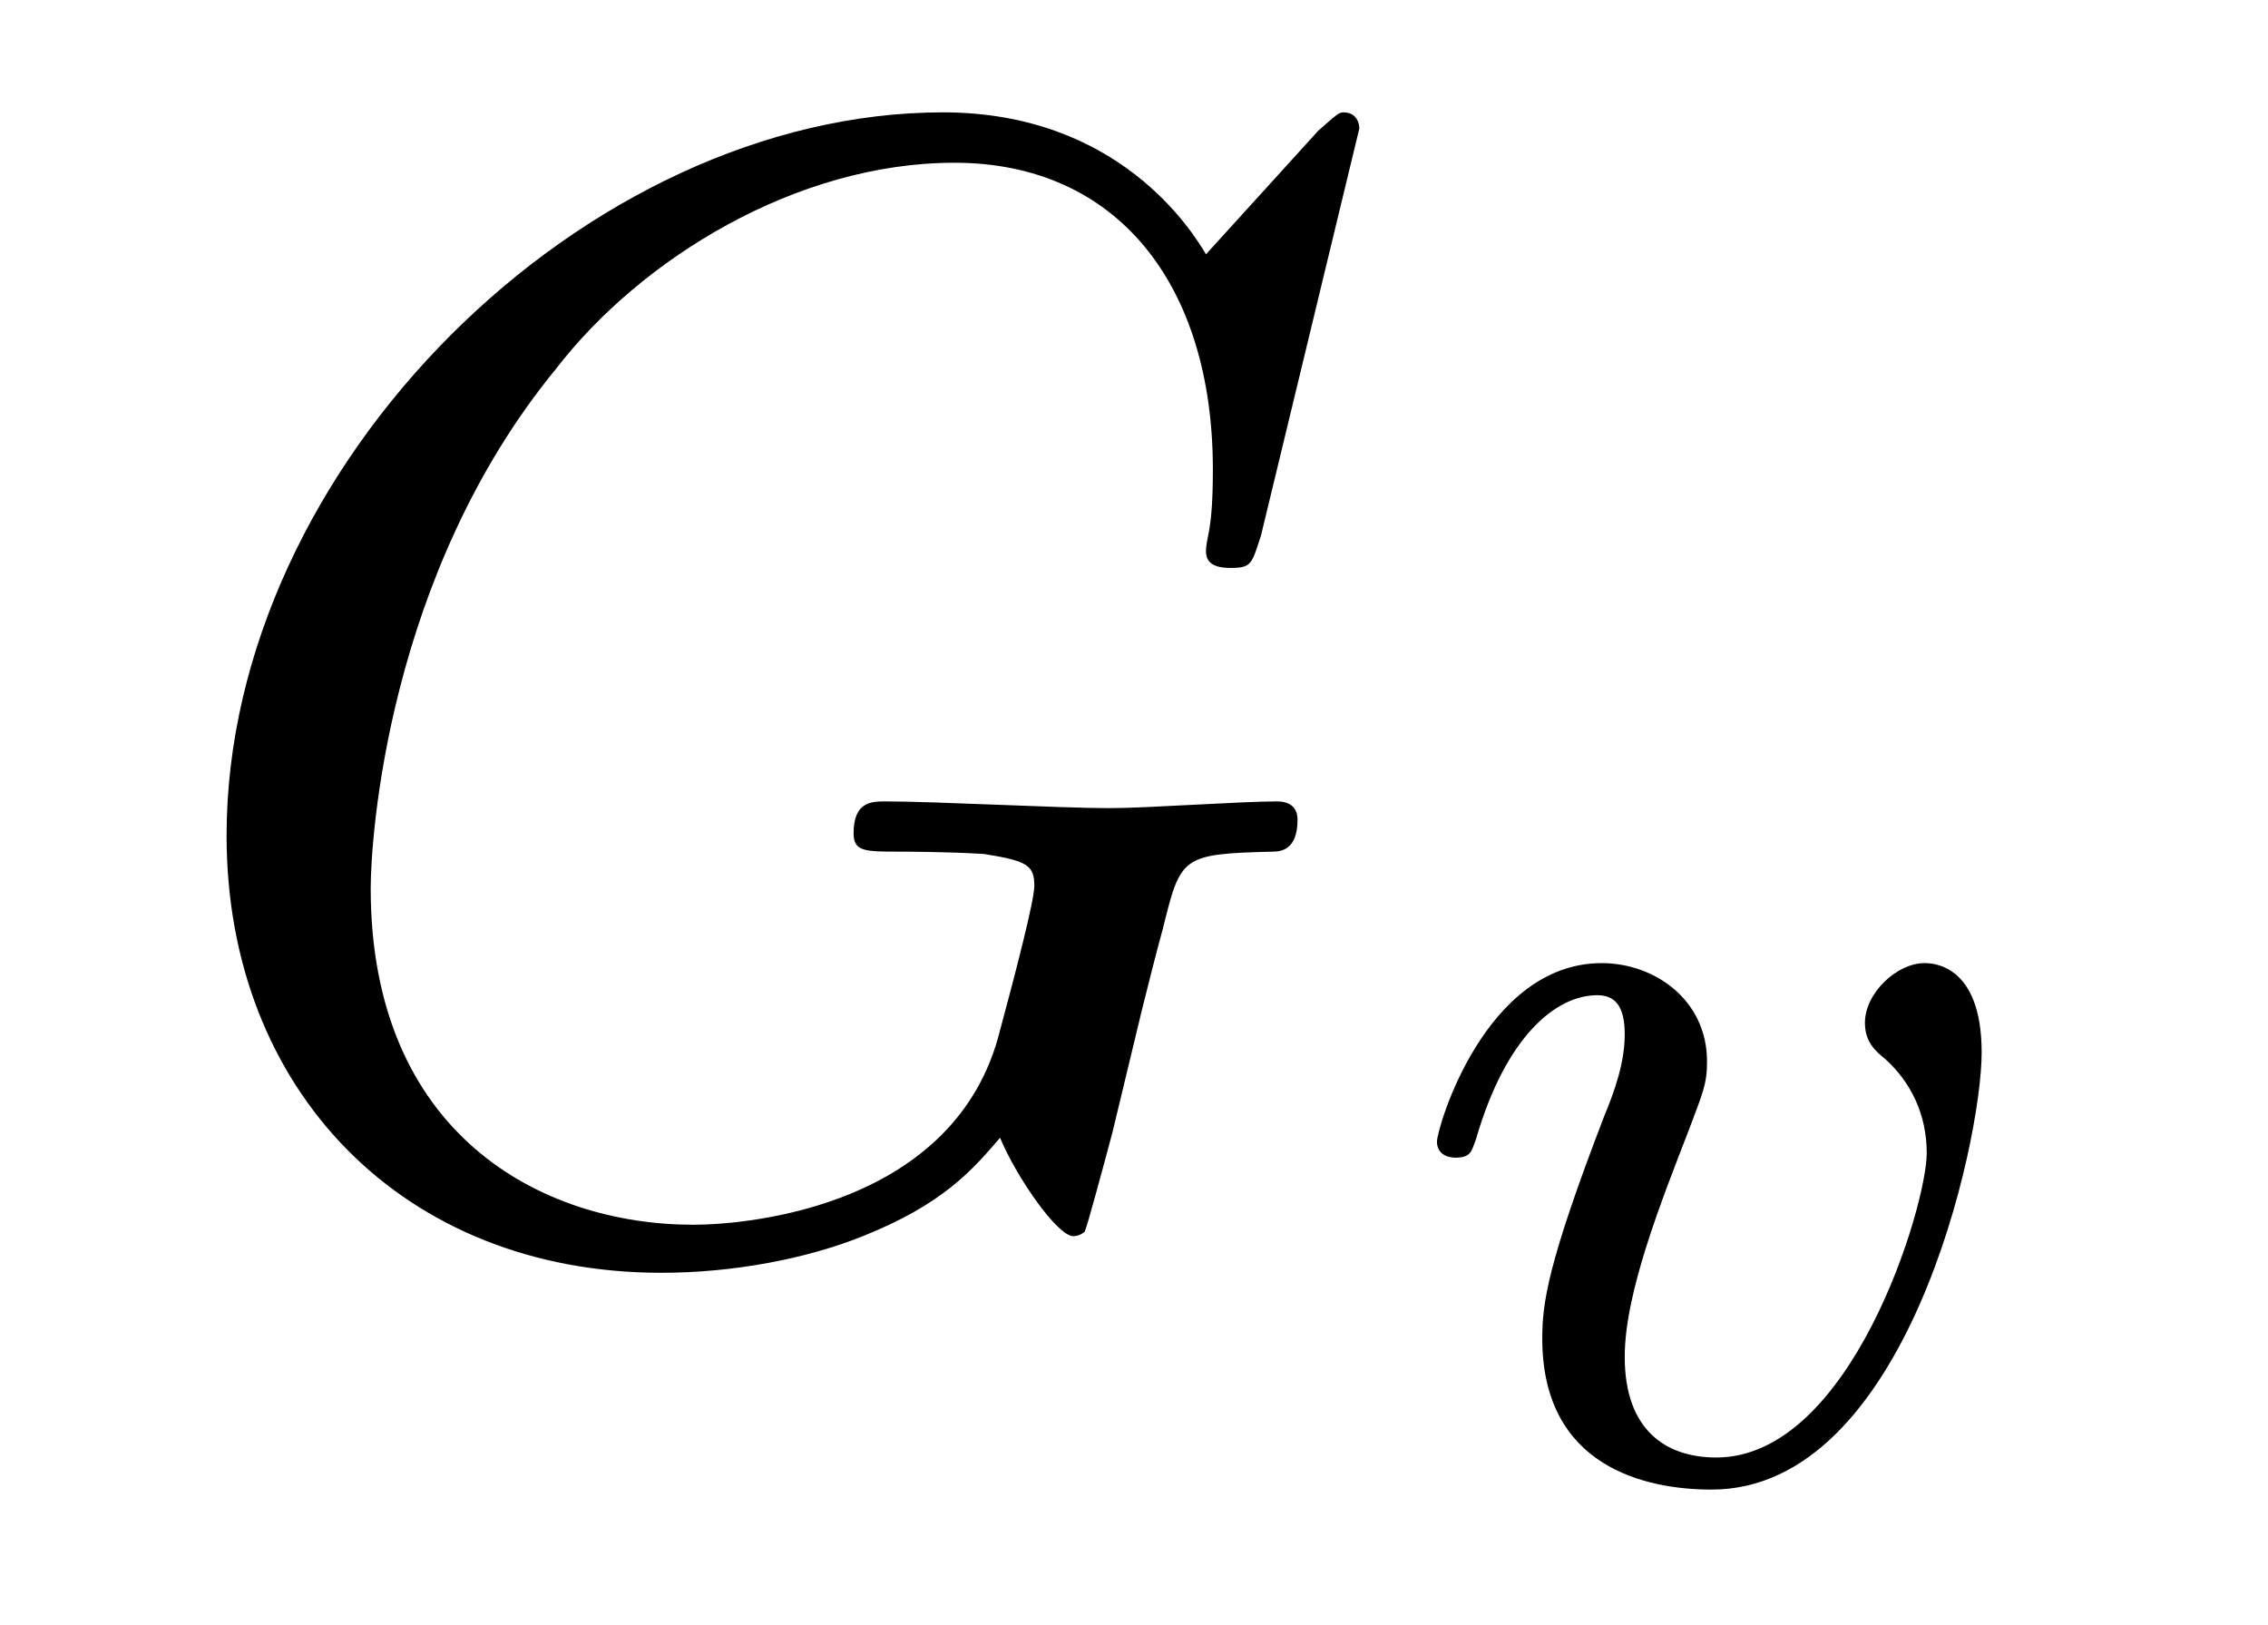
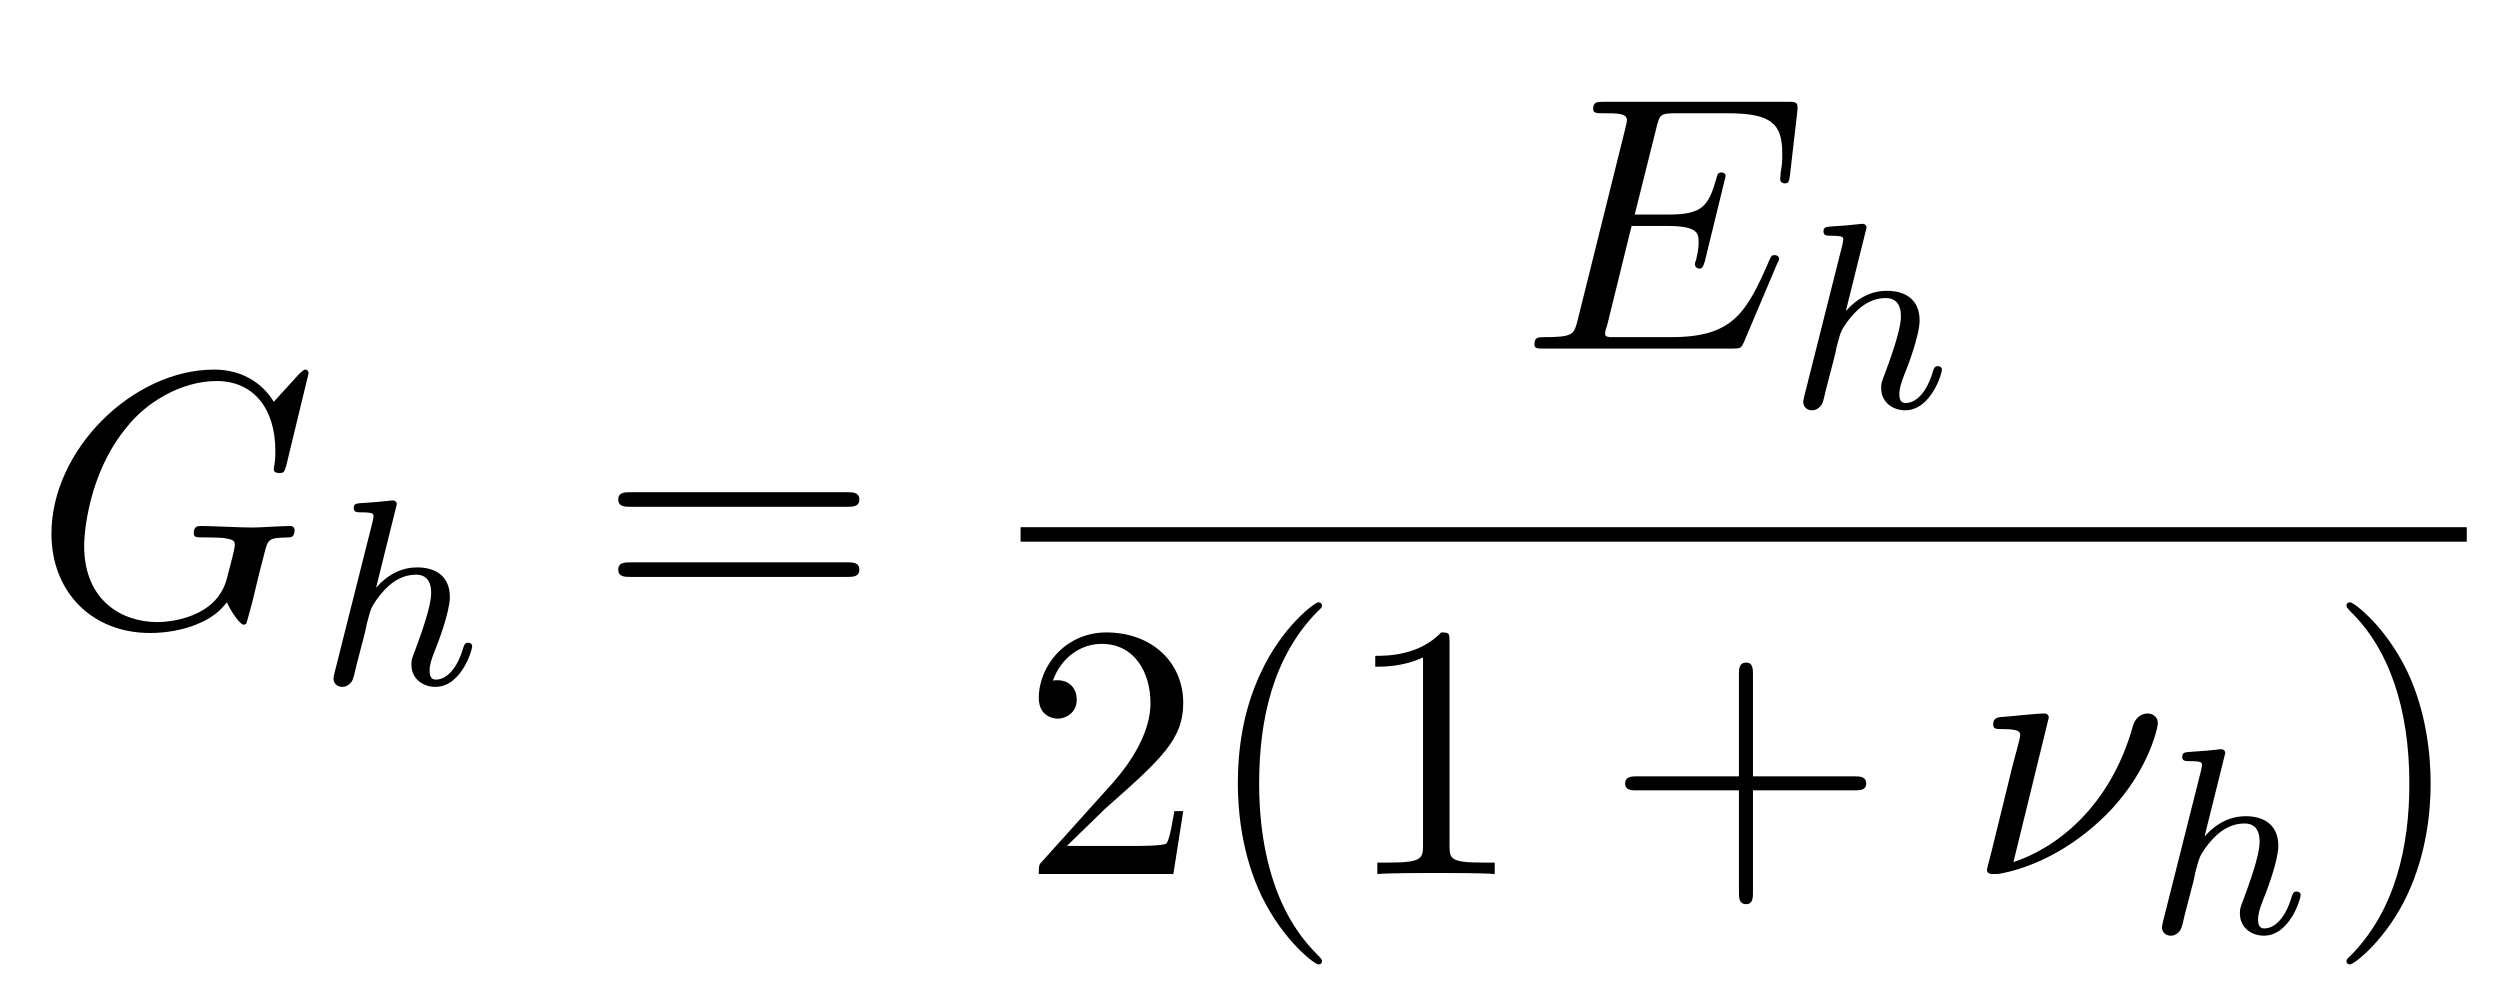
- <svg xmlns="http://www.w3.org/2000/svg" xmlns:xlink="http://www.w3.org/1999/xlink" viewBox="0 0 15.485 11.091" version="1.2">
+ <svg xmlns="http://www.w3.org/2000/svg" xmlns:xlink="http://www.w3.org/1999/xlink" viewBox="0 0 75.19 30.014" version="1.2">
  <defs>
    <g>
      <symbol overflow="visible" id="glyph0-0">
        <path style="stroke:none;" d="" />
      </symbol>
      <symbol overflow="visible" id="glyph0-1">
        <path style="stroke:none;" d="M 8.281 -7.578 C 8.281 -7.609 8.266 -7.688 8.172 -7.688 C 8.141 -7.688 8.125 -7.672 8 -7.562 L 7.234 -6.719 C 7.141 -6.875 6.641 -7.688 5.438 -7.688 C 3 -7.688 0.547 -5.281 0.547 -2.75 C 0.547 -1.016 1.75 0.234 3.516 0.234 C 4 0.234 4.5 0.141 4.891 -0.016 C 5.438 -0.234 5.641 -0.469 5.828 -0.688 C 5.938 -0.422 6.219 -0.016 6.328 -0.016 C 6.375 -0.016 6.406 -0.047 6.406 -0.047 C 6.422 -0.078 6.531 -0.484 6.594 -0.719 L 6.797 -1.562 C 6.844 -1.75 6.891 -1.938 6.938 -2.109 C 7.062 -2.609 7.062 -2.625 7.688 -2.641 C 7.75 -2.641 7.859 -2.656 7.859 -2.859 C 7.859 -2.938 7.812 -2.984 7.719 -2.984 C 7.469 -2.984 6.828 -2.938 6.578 -2.938 C 6.234 -2.938 5.391 -2.984 5.047 -2.984 C 4.953 -2.984 4.828 -2.984 4.828 -2.766 C 4.828 -2.641 4.906 -2.641 5.141 -2.641 C 5.156 -2.641 5.469 -2.641 5.719 -2.625 C 6.016 -2.578 6.062 -2.547 6.062 -2.406 C 6.062 -2.312 5.938 -1.828 5.828 -1.422 C 5.531 -0.219 4.109 -0.094 3.734 -0.094 C 2.688 -0.094 1.531 -0.719 1.531 -2.391 C 1.531 -2.719 1.641 -4.531 2.797 -5.938 C 3.375 -6.688 4.438 -7.344 5.516 -7.344 C 6.625 -7.344 7.281 -6.516 7.281 -5.25 C 7.281 -4.812 7.234 -4.797 7.234 -4.688 C 7.234 -4.578 7.359 -4.578 7.406 -4.578 C 7.547 -4.578 7.547 -4.609 7.609 -4.797 Z M 8.281 -7.578 " />
      </symbol>
+       <symbol overflow="visible" id="glyph0-2">
+         <path style="stroke:none;" d="M 7.719 -2.547 C 7.75 -2.594 7.781 -2.672 7.781 -2.688 C 7.781 -2.703 7.781 -2.812 7.641 -2.812 C 7.547 -2.812 7.531 -2.75 7.5 -2.688 C 6.797 -1.062 6.391 -0.344 4.531 -0.344 L 2.938 -0.344 C 2.781 -0.344 2.766 -0.344 2.688 -0.344 C 2.578 -0.359 2.547 -0.375 2.547 -0.453 C 2.547 -0.484 2.547 -0.516 2.609 -0.703 L 3.344 -3.688 L 4.422 -3.688 C 5.359 -3.688 5.359 -3.453 5.359 -3.188 C 5.359 -3.109 5.359 -2.984 5.281 -2.656 C 5.25 -2.594 5.25 -2.562 5.25 -2.531 C 5.25 -2.469 5.297 -2.406 5.391 -2.406 C 5.469 -2.406 5.5 -2.469 5.547 -2.625 L 6.172 -5.188 C 6.172 -5.25 6.125 -5.297 6.047 -5.297 C 5.938 -5.297 5.922 -5.234 5.891 -5.109 C 5.656 -4.281 5.469 -4.031 4.453 -4.031 L 3.438 -4.031 L 4.094 -6.656 C 4.188 -7.031 4.203 -7.078 4.672 -7.078 L 6.219 -7.078 C 7.547 -7.078 7.875 -6.766 7.875 -5.875 C 7.875 -5.609 7.875 -5.578 7.828 -5.297 C 7.828 -5.219 7.812 -5.141 7.812 -5.094 C 7.812 -5.031 7.859 -4.969 7.953 -4.969 C 8.078 -4.969 8.078 -5.031 8.109 -5.234 L 8.328 -7.125 C 8.359 -7.422 8.297 -7.422 8.031 -7.422 L 2.516 -7.422 C 2.297 -7.422 2.188 -7.422 2.188 -7.203 C 2.188 -7.078 2.297 -7.078 2.5 -7.078 C 2.906 -7.078 3.203 -7.078 3.203 -6.875 C 3.203 -6.844 3.203 -6.812 3.156 -6.625 L 1.719 -0.844 C 1.609 -0.422 1.578 -0.344 0.719 -0.344 C 0.531 -0.344 0.422 -0.344 0.422 -0.125 C 0.422 0 0.516 0 0.719 0 L 6.375 0 C 6.625 0 6.641 -0.016 6.719 -0.188 Z M 7.719 -2.547 " />
+       </symbol>
+       <symbol overflow="visible" id="glyph0-3">
+         <path style="stroke:none;" d="M 2.438 -4.703 C 2.438 -4.719 2.438 -4.828 2.297 -4.828 C 2.047 -4.828 1.25 -4.734 0.969 -4.719 C 0.891 -4.703 0.766 -4.688 0.766 -4.5 C 0.766 -4.359 0.859 -4.359 1.031 -4.359 C 1.547 -4.359 1.578 -4.281 1.578 -4.172 C 1.578 -4.094 1.438 -3.594 1.359 -3.297 L 0.703 -0.625 C 0.656 -0.453 0.578 -0.156 0.578 -0.125 C 0.578 -0.016 0.688 0 0.75 0 L 0.906 0 C 1.672 -0.125 2.859 -0.562 3.984 -1.609 C 5.422 -2.938 5.719 -4.422 5.719 -4.531 C 5.719 -4.719 5.578 -4.828 5.406 -4.828 C 5.312 -4.828 5.062 -4.781 4.969 -4.453 C 4.281 -1.984 2.625 -0.766 1.375 -0.359 Z M 2.438 -4.703 " />
+       </symbol>
      <symbol overflow="visible" id="glyph1-0">
        <path style="stroke:none;" d="" />
      </symbol>
      <symbol overflow="visible" id="glyph1-1">
-         <path style="stroke:none;" d="M 3.953 -2.906 C 3.953 -3.516 3.609 -3.516 3.562 -3.516 C 3.375 -3.516 3.156 -3.312 3.156 -3.109 C 3.156 -2.984 3.219 -2.922 3.297 -2.859 C 3.469 -2.703 3.578 -2.484 3.578 -2.219 C 3.578 -1.859 3.062 -0.141 2.141 -0.141 C 1.797 -0.141 1.516 -0.328 1.516 -0.828 C 1.516 -1.266 1.766 -1.891 1.953 -2.375 C 2.047 -2.625 2.078 -2.688 2.078 -2.844 C 2.078 -3.266 1.719 -3.516 1.359 -3.516 C 0.562 -3.516 0.234 -2.391 0.234 -2.297 C 0.234 -2.219 0.297 -2.188 0.359 -2.188 C 0.469 -2.188 0.469 -2.234 0.5 -2.312 C 0.703 -3.016 1.047 -3.297 1.328 -3.297 C 1.453 -3.297 1.516 -3.219 1.516 -3.031 C 1.516 -2.844 1.453 -2.656 1.375 -2.469 C 0.984 -1.453 0.953 -1.188 0.953 -0.953 C 0.953 -0.078 1.656 0.078 2.109 0.078 C 3.438 0.078 3.953 -2.297 3.953 -2.906 Z M 3.953 -2.906 " />
+         <path style="stroke:none;" d="M 2.328 -5.297 C 2.328 -5.312 2.359 -5.406 2.359 -5.422 C 2.359 -5.453 2.328 -5.531 2.234 -5.531 C 2.203 -5.531 1.953 -5.5 1.766 -5.484 L 1.328 -5.453 C 1.141 -5.438 1.062 -5.438 1.062 -5.297 C 1.062 -5.172 1.172 -5.172 1.281 -5.172 C 1.656 -5.172 1.656 -5.125 1.656 -5.062 C 1.656 -5.031 1.656 -5.016 1.625 -4.875 L 0.484 -0.344 C 0.453 -0.219 0.453 -0.172 0.453 -0.172 C 0.453 -0.031 0.562 0.078 0.719 0.078 C 0.844 0.078 0.953 0 1.016 -0.109 C 1.047 -0.156 1.109 -0.406 1.141 -0.562 L 1.328 -1.281 C 1.359 -1.391 1.438 -1.703 1.453 -1.812 C 1.578 -2.281 1.578 -2.297 1.75 -2.547 C 2.031 -2.938 2.406 -3.297 2.938 -3.297 C 3.219 -3.297 3.391 -3.125 3.391 -2.75 C 3.391 -2.312 3.047 -1.406 2.906 -1.016 C 2.797 -0.75 2.797 -0.703 2.797 -0.594 C 2.797 -0.141 3.172 0.078 3.516 0.078 C 4.297 0.078 4.625 -1.031 4.625 -1.141 C 4.625 -1.219 4.562 -1.25 4.5 -1.25 C 4.406 -1.25 4.391 -1.188 4.359 -1.109 C 4.172 -0.453 3.844 -0.141 3.531 -0.141 C 3.406 -0.141 3.344 -0.219 3.344 -0.406 C 3.344 -0.594 3.406 -0.766 3.484 -0.969 C 3.609 -1.266 3.953 -2.188 3.953 -2.625 C 3.953 -3.234 3.547 -3.516 2.969 -3.516 C 2.531 -3.516 2.109 -3.328 1.734 -2.906 Z M 2.328 -5.297 " />
+       </symbol>
+       <symbol overflow="visible" id="glyph2-0">
+         <path style="stroke:none;" d="" />
+       </symbol>
+       <symbol overflow="visible" id="glyph2-1">
+         <path style="stroke:none;" d="M 7.5 -3.562 C 7.656 -3.562 7.859 -3.562 7.859 -3.781 C 7.859 -4 7.656 -4 7.5 -4 L 0.969 -4 C 0.812 -4 0.609 -4 0.609 -3.781 C 0.609 -3.562 0.812 -3.562 0.984 -3.562 Z M 7.5 -1.453 C 7.656 -1.453 7.859 -1.453 7.859 -1.672 C 7.859 -1.891 7.656 -1.891 7.5 -1.891 L 0.984 -1.891 C 0.812 -1.891 0.609 -1.891 0.609 -1.672 C 0.609 -1.453 0.812 -1.453 0.969 -1.453 Z M 7.5 -1.453 " />
+       </symbol>
+       <symbol overflow="visible" id="glyph2-2">
+         <path style="stroke:none;" d="M 1.391 -0.844 L 2.547 -1.969 C 4.25 -3.469 4.891 -4.062 4.891 -5.141 C 4.891 -6.391 3.922 -7.266 2.578 -7.266 C 1.359 -7.266 0.547 -6.266 0.547 -5.297 C 0.547 -4.672 1.094 -4.672 1.125 -4.672 C 1.312 -4.672 1.688 -4.812 1.688 -5.25 C 1.688 -5.547 1.5 -5.828 1.109 -5.828 C 1.031 -5.828 1 -5.828 0.969 -5.812 C 1.219 -6.516 1.812 -6.922 2.438 -6.922 C 3.438 -6.922 3.906 -6.047 3.906 -5.141 C 3.906 -4.281 3.359 -3.406 2.766 -2.734 L 0.672 -0.406 C 0.547 -0.281 0.547 -0.266 0.547 0 L 4.594 0 L 4.891 -1.891 L 4.625 -1.891 C 4.562 -1.578 4.5 -1.094 4.391 -0.922 C 4.312 -0.844 3.594 -0.844 3.344 -0.844 Z M 1.391 -0.844 " />
+       </symbol>
+       <symbol overflow="visible" id="glyph2-3">
+         <path style="stroke:none;" d="M 3.609 2.625 C 3.609 2.578 3.609 2.562 3.422 2.375 C 2.062 1 1.719 -1.062 1.719 -2.719 C 1.719 -4.625 2.125 -6.516 3.469 -7.891 C 3.609 -8.016 3.609 -8.031 3.609 -8.078 C 3.609 -8.141 3.562 -8.172 3.5 -8.172 C 3.391 -8.172 2.406 -7.438 1.766 -6.047 C 1.203 -4.859 1.078 -3.641 1.078 -2.719 C 1.078 -1.875 1.203 -0.562 1.797 0.672 C 2.453 2.016 3.391 2.719 3.5 2.719 C 3.562 2.719 3.609 2.688 3.609 2.625 Z M 3.609 2.625 " />
+       </symbol>
+       <symbol overflow="visible" id="glyph2-4">
+         <path style="stroke:none;" d="M 3.203 -6.984 C 3.203 -7.234 3.203 -7.266 2.953 -7.266 C 2.281 -6.562 1.312 -6.562 0.969 -6.562 L 0.969 -6.234 C 1.188 -6.234 1.828 -6.234 2.406 -6.516 L 2.406 -0.859 C 2.406 -0.469 2.359 -0.344 1.391 -0.344 L 1.031 -0.344 L 1.031 0 C 1.422 -0.031 2.359 -0.031 2.797 -0.031 C 3.234 -0.031 4.188 -0.031 4.562 0 L 4.562 -0.344 L 4.219 -0.344 C 3.234 -0.344 3.203 -0.453 3.203 -0.859 Z M 3.203 -6.984 " />
+       </symbol>
+       <symbol overflow="visible" id="glyph2-5">
+         <path style="stroke:none;" d="M 4.453 -2.516 L 7.5 -2.516 C 7.656 -2.516 7.859 -2.516 7.859 -2.719 C 7.859 -2.938 7.656 -2.938 7.5 -2.938 L 4.453 -2.938 L 4.453 -6 C 4.453 -6.156 4.453 -6.359 4.25 -6.359 C 4.031 -6.359 4.031 -6.156 4.031 -6 L 4.031 -2.938 L 0.969 -2.938 C 0.812 -2.938 0.609 -2.938 0.609 -2.719 C 0.609 -2.516 0.812 -2.516 0.969 -2.516 L 4.031 -2.516 L 4.031 0.547 C 4.031 0.703 4.031 0.906 4.25 0.906 C 4.453 0.906 4.453 0.703 4.453 0.547 Z M 4.453 -2.516 " />
+       </symbol>
+       <symbol overflow="visible" id="glyph2-6">
+         <path style="stroke:none;" d="M 3.156 -2.719 C 3.156 -3.578 3.031 -4.891 2.438 -6.125 C 1.781 -7.469 0.844 -8.172 0.734 -8.172 C 0.672 -8.172 0.625 -8.141 0.625 -8.078 C 0.625 -8.031 0.625 -8.016 0.828 -7.812 C 1.891 -6.734 2.516 -5 2.516 -2.719 C 2.516 -0.859 2.109 1.062 0.766 2.438 C 0.625 2.562 0.625 2.578 0.625 2.625 C 0.625 2.688 0.672 2.719 0.734 2.719 C 0.844 2.719 1.828 1.984 2.469 0.594 C 3.016 -0.594 3.156 -1.812 3.156 -2.719 Z M 3.156 -2.719 " />
      </symbol>
    </g>
  </defs>
  <g id="surface1">
    <g style="fill:rgb(0%,0%,0%);fill-opacity:1;">
-       <use xlink:href="#glyph0-1" x="1" y="8.455" />
+       <use xlink:href="#glyph0-1" x="1" y="18.804" />
    </g>
    <g style="fill:rgb(0%,0%,0%);fill-opacity:1;">
-       <use xlink:href="#glyph1-1" x="9.577" y="10.091" />
+       <use xlink:href="#glyph1-1" x="9.577" y="20.581" />
+     </g>
+     <g style="fill:rgb(0%,0%,0%);fill-opacity:1;">
+       <use xlink:href="#glyph2-1" x="17.986" y="18.804" />
+     </g>
+     <g style="fill:rgb(0%,0%,0%);fill-opacity:1;">
+       <use xlink:href="#glyph0-2" x="45.728" y="10.484" />
+     </g>
+     <g style="fill:rgb(0%,0%,0%);fill-opacity:1;">
+       <use xlink:href="#glyph1-1" x="53.781" y="12.262" />
+     </g>
+     <path style="fill:none;stroke-width:0.436;stroke-linecap:butt;stroke-linejoin:miter;stroke:rgb(0%,0%,0%);stroke-opacity:1;stroke-miterlimit:10;" d="M -0.001 0.002 L 43.495 0.002 " transform="matrix(1,0,0,-1,30.696,16.076)" />
+     <g style="fill:rgb(0%,0%,0%);fill-opacity:1;">
+       <use xlink:href="#glyph2-2" x="30.696" y="26.287" />
+       <use xlink:href="#glyph2-3" x="36.151" y="26.287" />
+       <use xlink:href="#glyph2-4" x="40.393" y="26.287" />
+     </g>
+     <g style="fill:rgb(0%,0%,0%);fill-opacity:1;">
+       <use xlink:href="#glyph2-5" x="48.269" y="26.287" />
+     </g>
+     <g style="fill:rgb(0%,0%,0%);fill-opacity:1;">
+       <use xlink:href="#glyph0-3" x="59.181" y="26.287" />
+     </g>
+     <g style="fill:rgb(0%,0%,0%);fill-opacity:1;">
+       <use xlink:href="#glyph1-1" x="64.57" y="28.064" />
+     </g>
+     <g style="fill:rgb(0%,0%,0%);fill-opacity:1;">
+       <use xlink:href="#glyph2-6" x="69.948" y="26.287" />
    </g>
  </g>
</svg>
